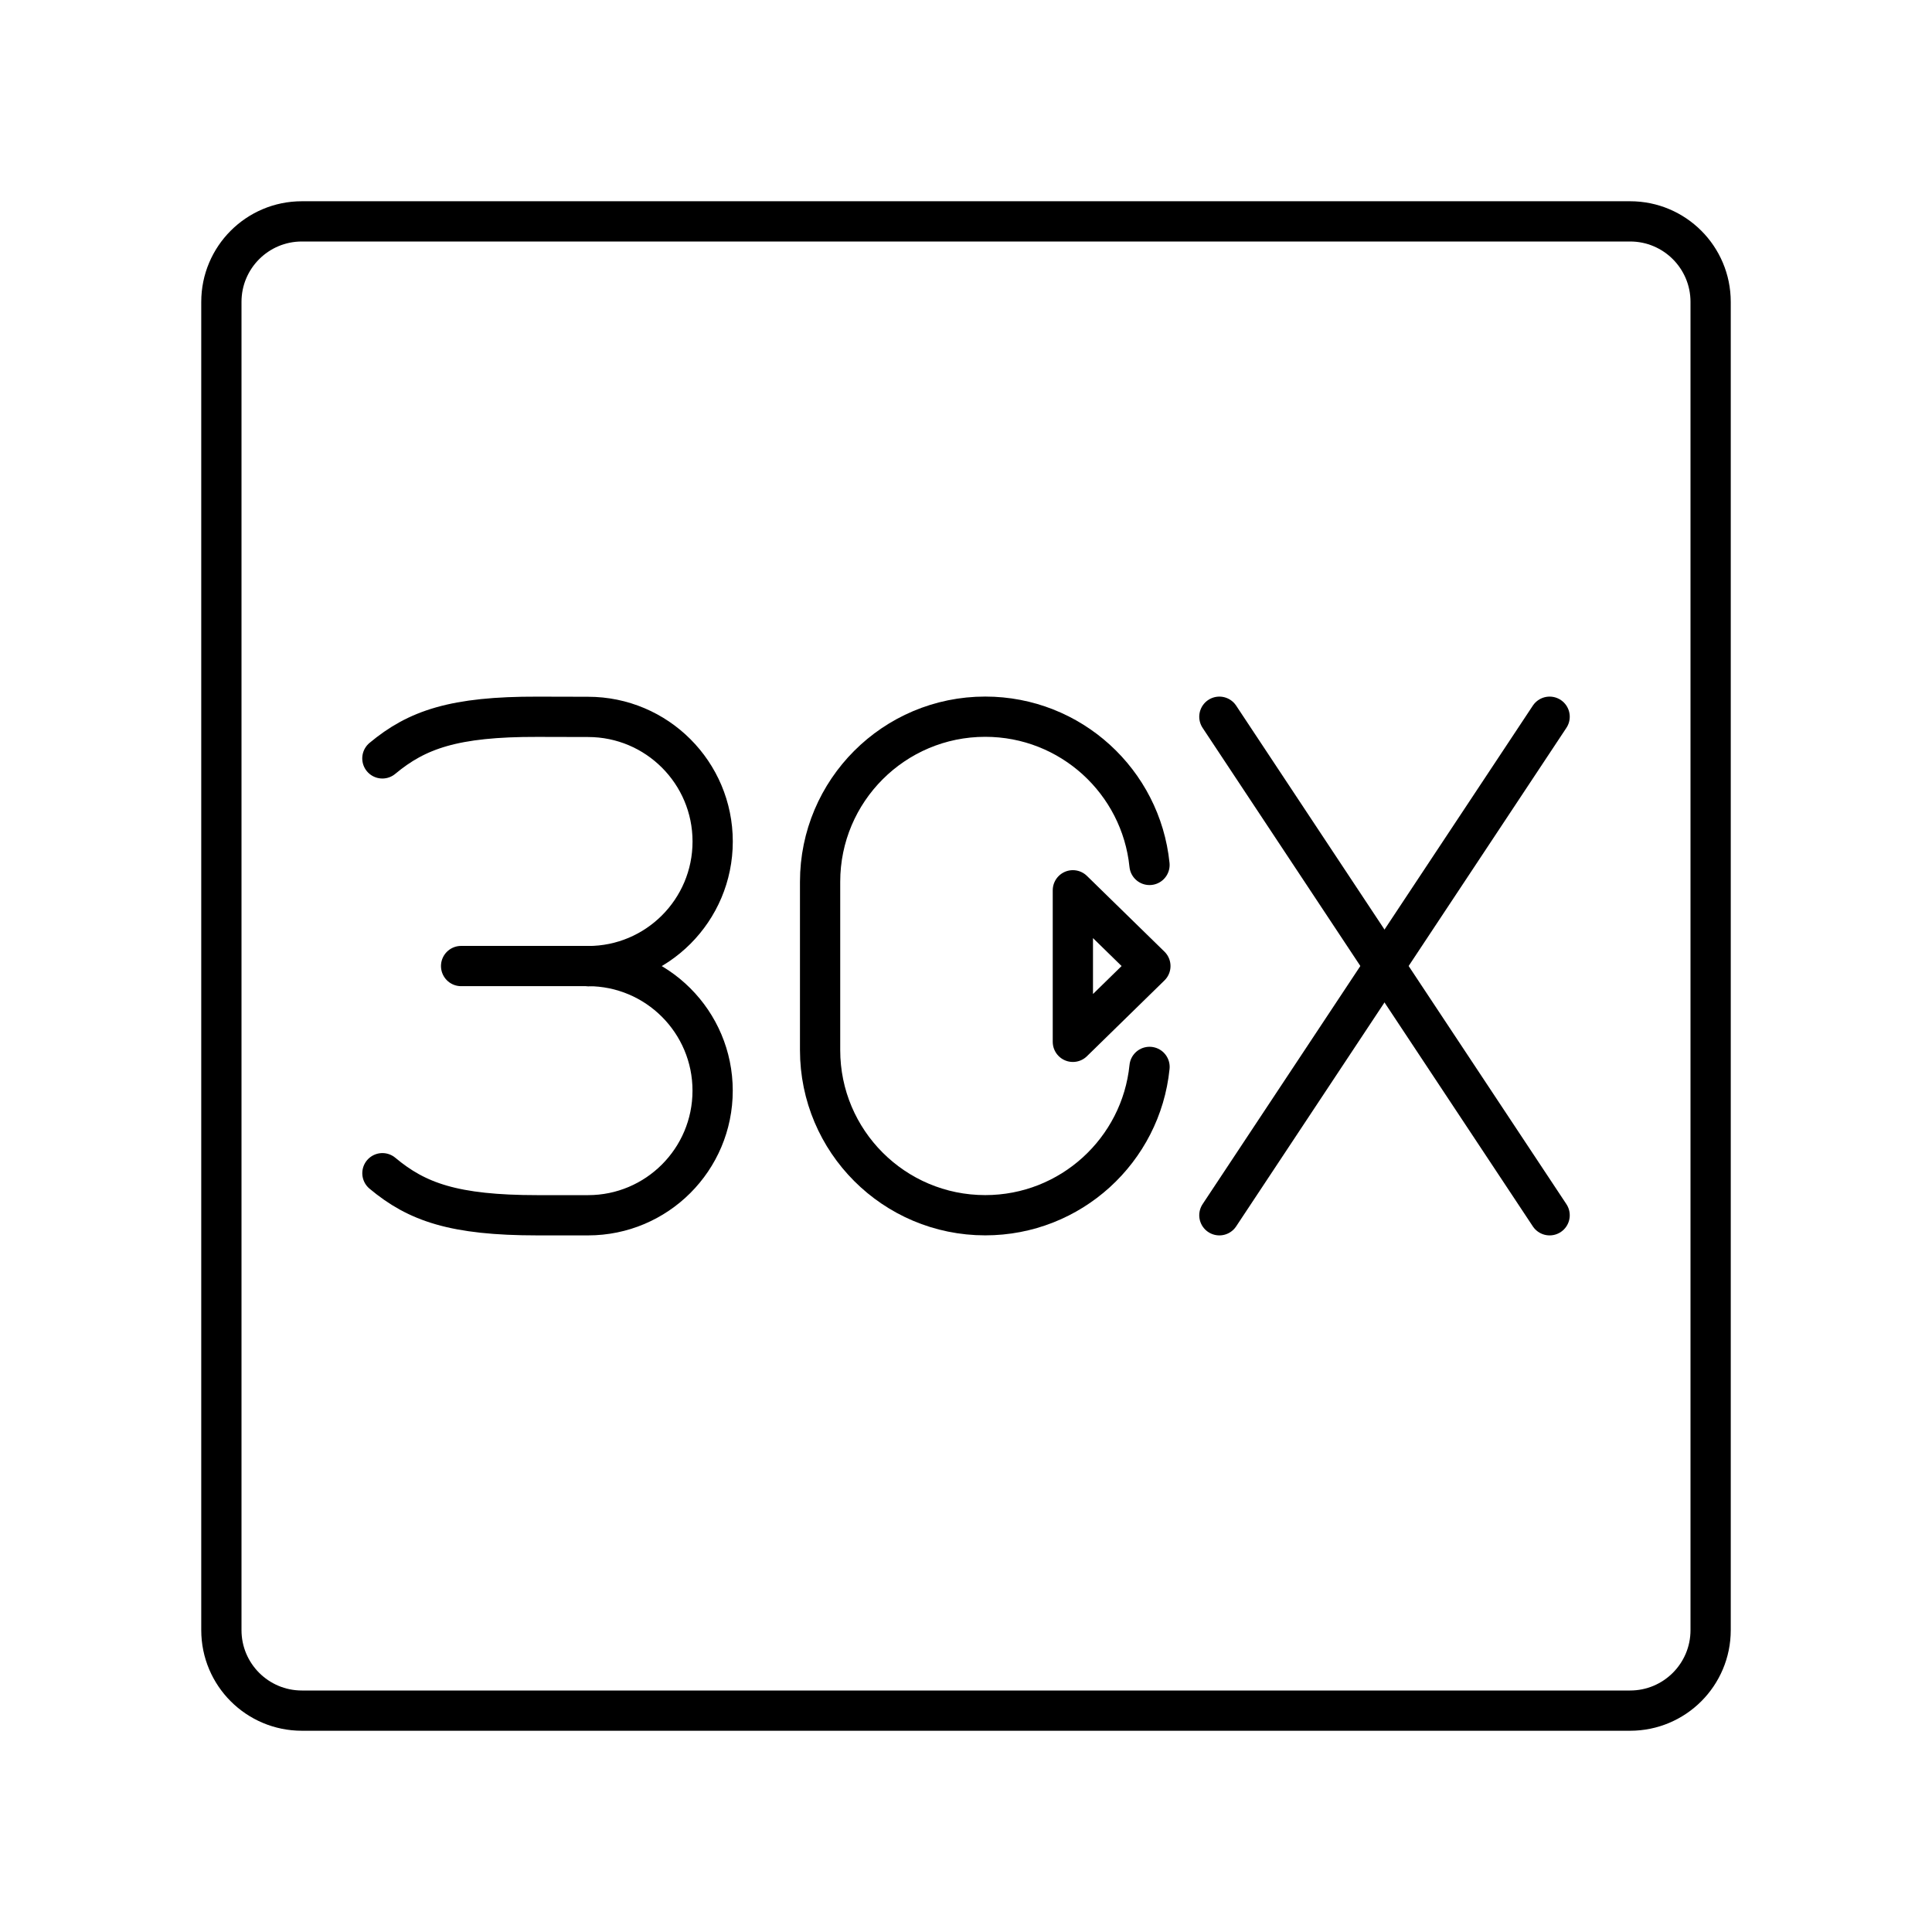
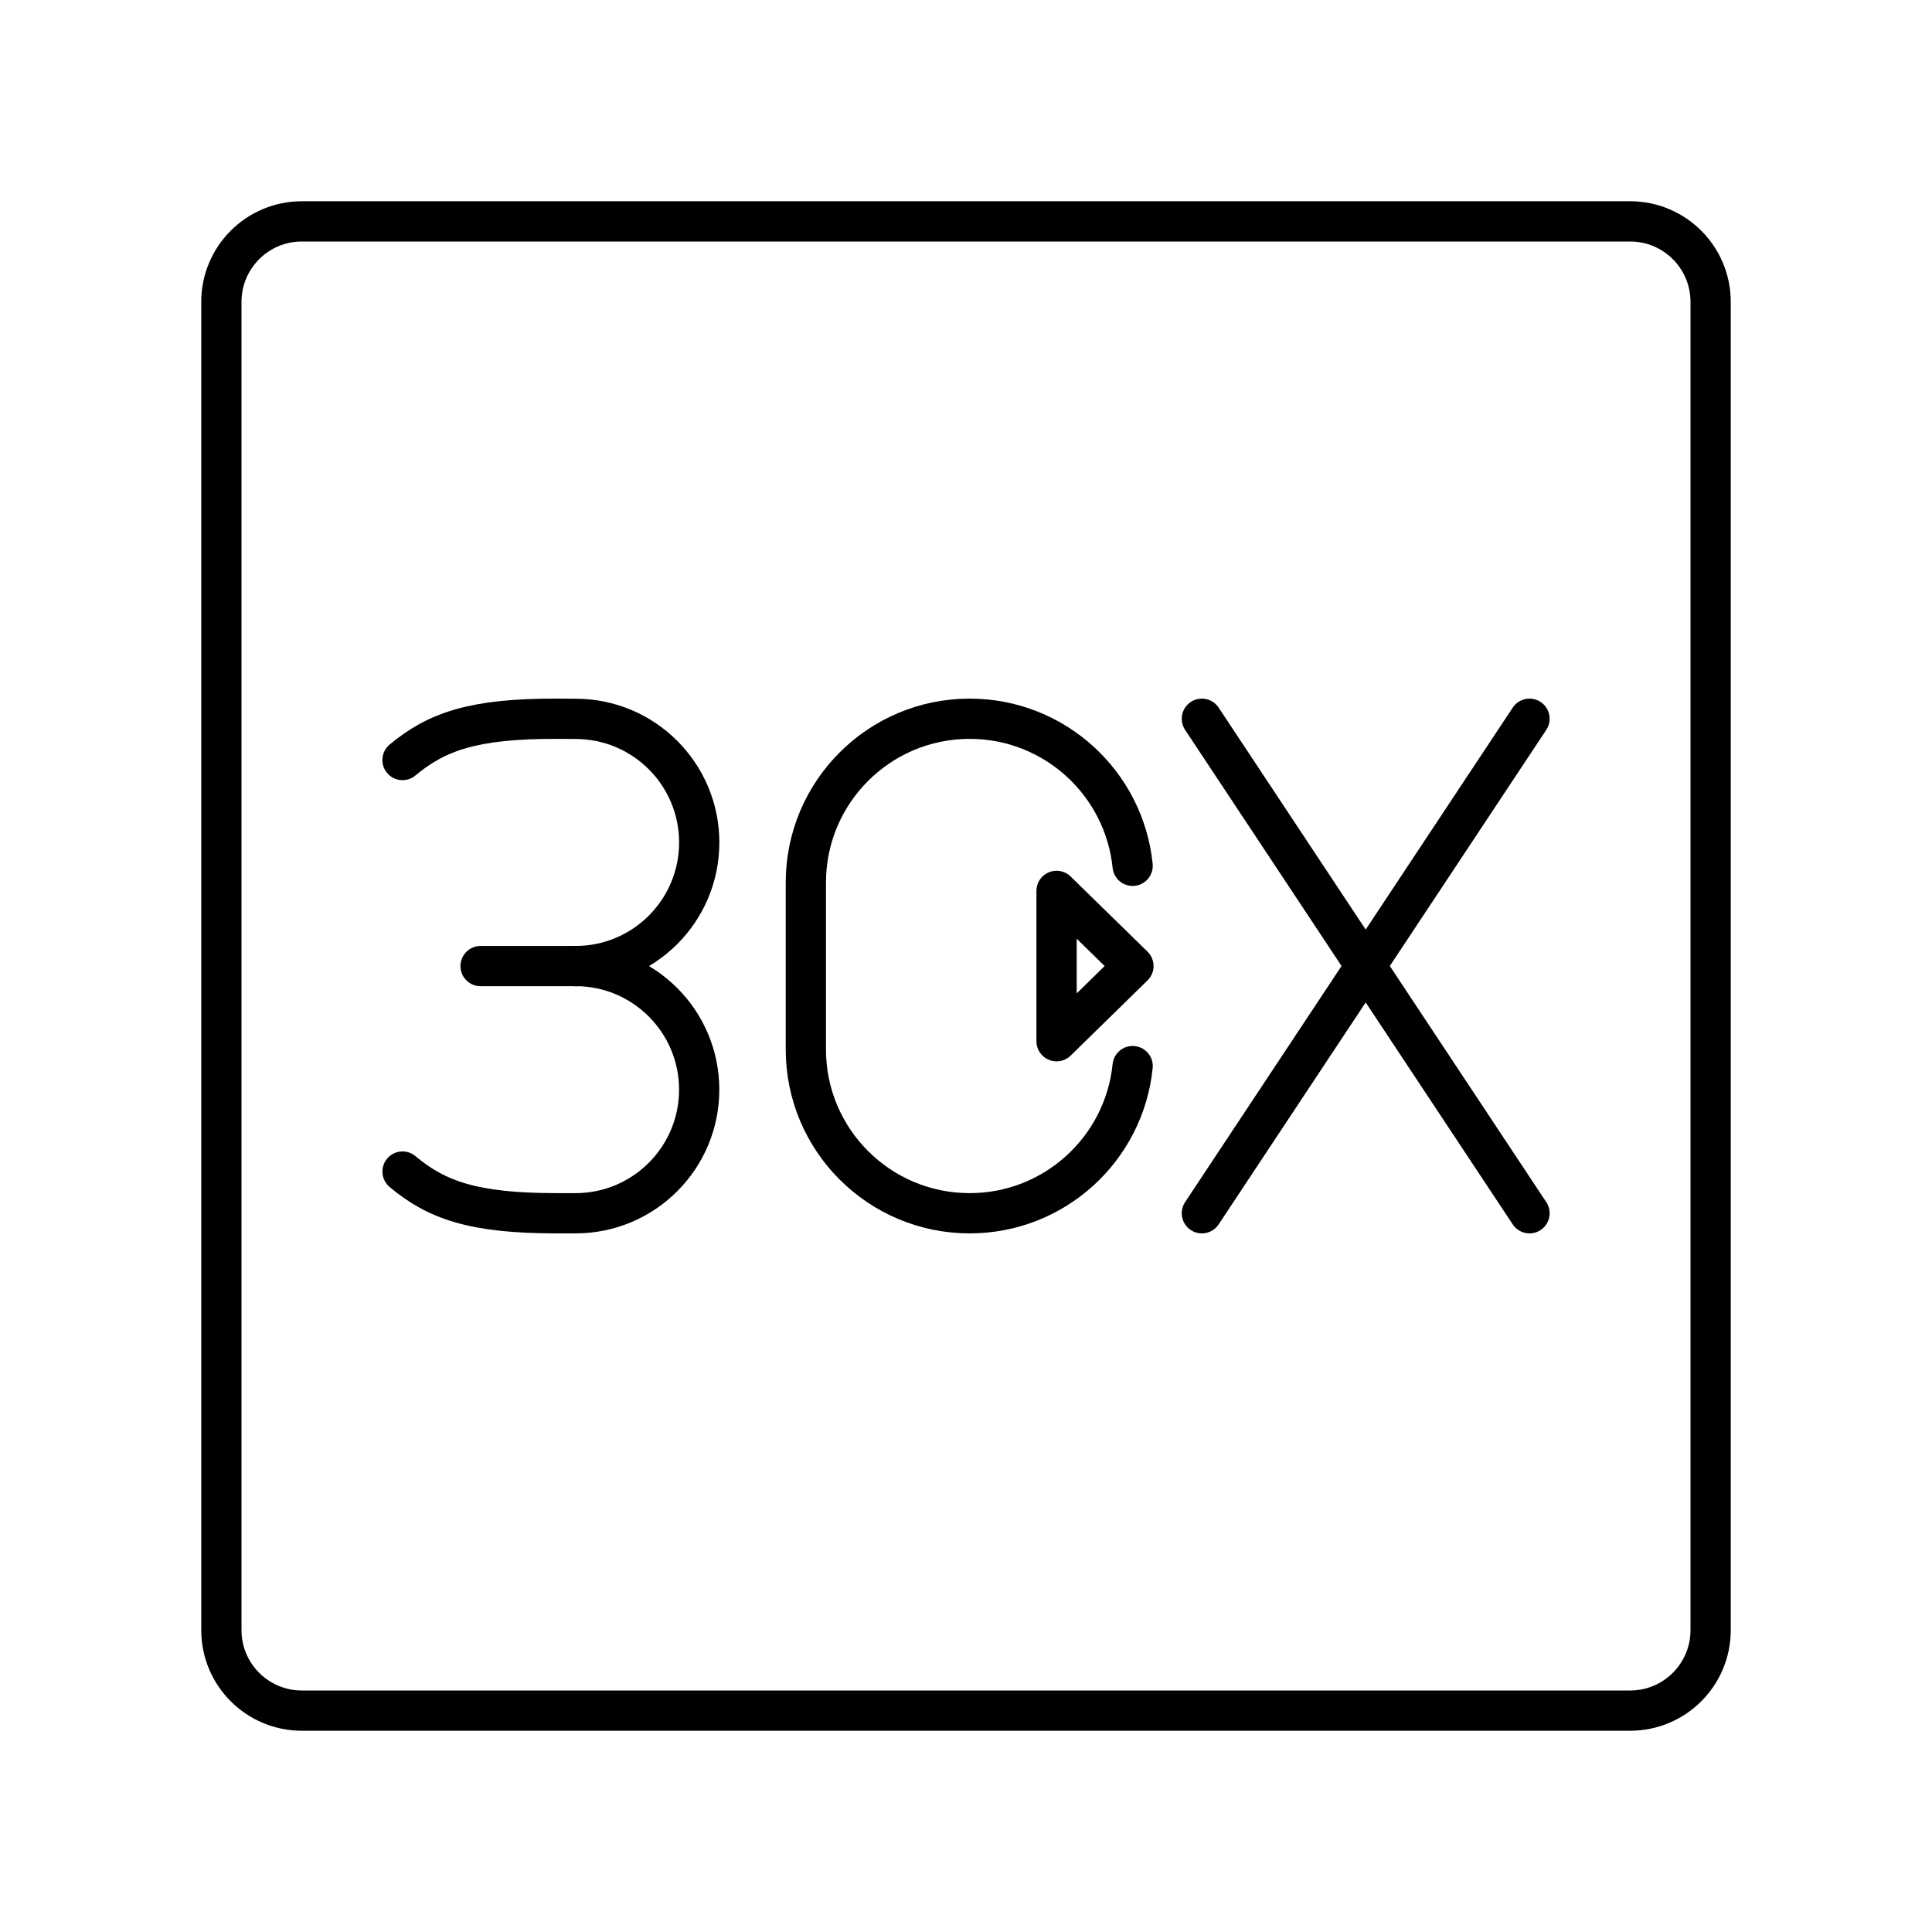
- <svg xmlns="http://www.w3.org/2000/svg" id="a" viewBox="0 0 48 48">
+ <svg xmlns="http://www.w3.org/2000/svg" id="b" viewBox="0 0 48 48">
  <defs>
-     <style>.d{fill:none;stroke:#000;stroke-linecap:round;stroke-linejoin:round;}</style>
+     <style>.e{fill:none;stroke:#000;stroke-linecap:round;stroke-linejoin:round;}</style>
  </defs>
-   <g>
-     <g>
-       <line class="d" x1="30.295" y1="17.807" x2="38.5" y2="30.193" />
-       <line class="d" x1="38.5" y1="17.807" x2="30.295" y2="30.193" />
-     </g>
-     <path class="d" d="m28.56,26.507c-.209,2.07-1.957,3.685-4.082,3.685h0c-2.266,0-4.103-1.837-4.103-4.103v-4.18c0-2.266,1.837-4.103,4.103-4.103h0c2.124,0,3.871,1.614,4.081,3.683" />
-     <g>
-       <g>
-         <path class="d" d="m9.501,29.148c.855.716,1.778,1.045,3.851,1.045h1.257c1.71,0,3.096-1.386,3.096-3.096h0c0-1.71-1.386-3.096-3.096-3.096" />
-         <path class="d" d="m9.5,18.842c.857-.714,1.781-1.04,3.854-1.034l1.256.003c1.71,0,3.096,1.386,3.096,3.096h0c0,1.71-1.386,3.096-3.096,3.096" />
-       </g>
-       <line class="d" x1="11.456" y1="24.001" x2="14.61" y2="24.001" />
-     </g>
-     <polygon class="d" points="28.581 24.001 26.655 22.119 26.655 25.884 28.581 24.001" />
-   </g>
-   <g id="b">
-     <path id="c" class="d" d="m40.5,5.5H7.5c-1.105,0-2,.895-2,2v33c0,1.105.895,2,2,2h33c1.105,0,2-.895,2-2V7.5c0-1.105-.895-2-2-2Z" />
-   </g>
+   <path id="c" class="e" d="m40.5,5.5H7.5c-1.105,0-2,.895-2,2v33c0,1.105.895,2,2,2h33c1.105,0,2-.895,2-2V7.5c0-1.105-.895-2-2-2Z" />
+   <line class="e" x1="29.86" y1="17.857" x2="38" y2="30.143" />
+   <line class="e" x1="38" y1="17.857" x2="29.86" y2="30.143" />
+   <path class="e" d="m28.14,26.487c-.207,2.053-1.941,3.656-4.049,3.656h0c-2.248,0-4.07-1.822-4.07-4.07v-4.146c0-2.248,1.822-4.07,4.07-4.07h0c2.107,0,3.84,1.601,4.049,3.654" />
+   <polygon class="e" points="28.16 24.001 26.25 22.134 26.25 25.869 28.16 24.001" />
+   <path class="e" d="m10.001,29.107c.848.711,1.764,1.036,3.82,1.036h.479c1.696,0,3.071-1.375,3.071-3.071h0c0-1.696-1.375-3.071-3.071-3.071" />
+   <path class="e" d="m10,18.883c.85-.708,1.767-1.032,3.823-1.026l.478.003c1.696,0,3.071,1.375,3.071,3.071h0c0,1.696-1.375,3.071-3.071,3.071" />
+   <line class="e" x1="11.94" y1="24.002" x2="14.301" y2="24.002" />
</svg>
